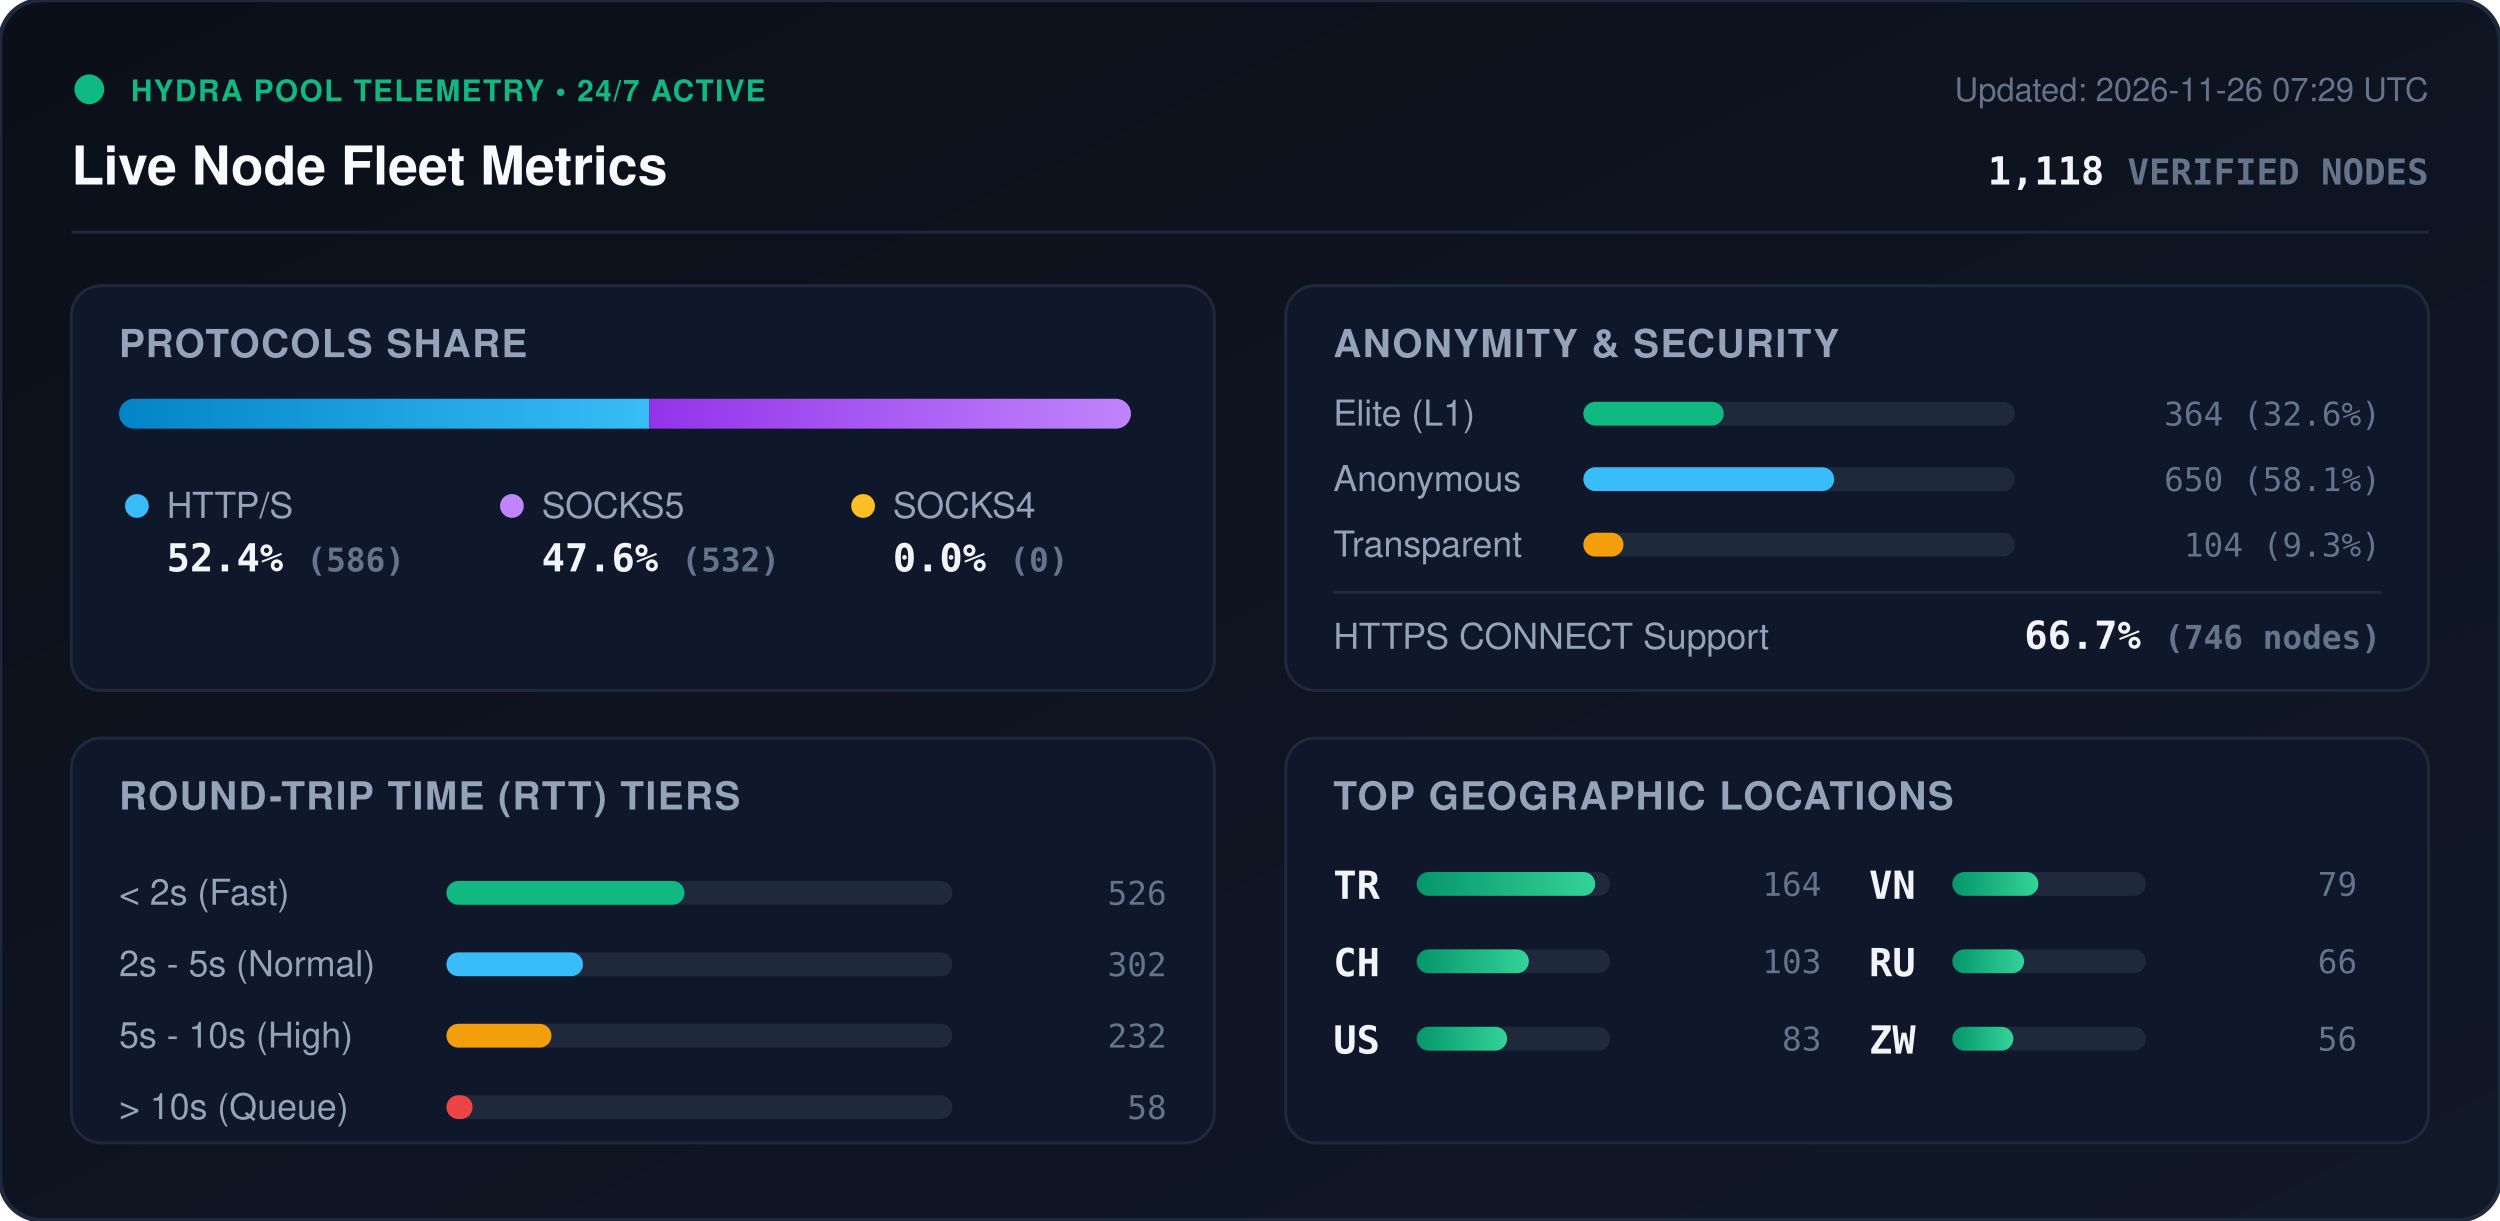
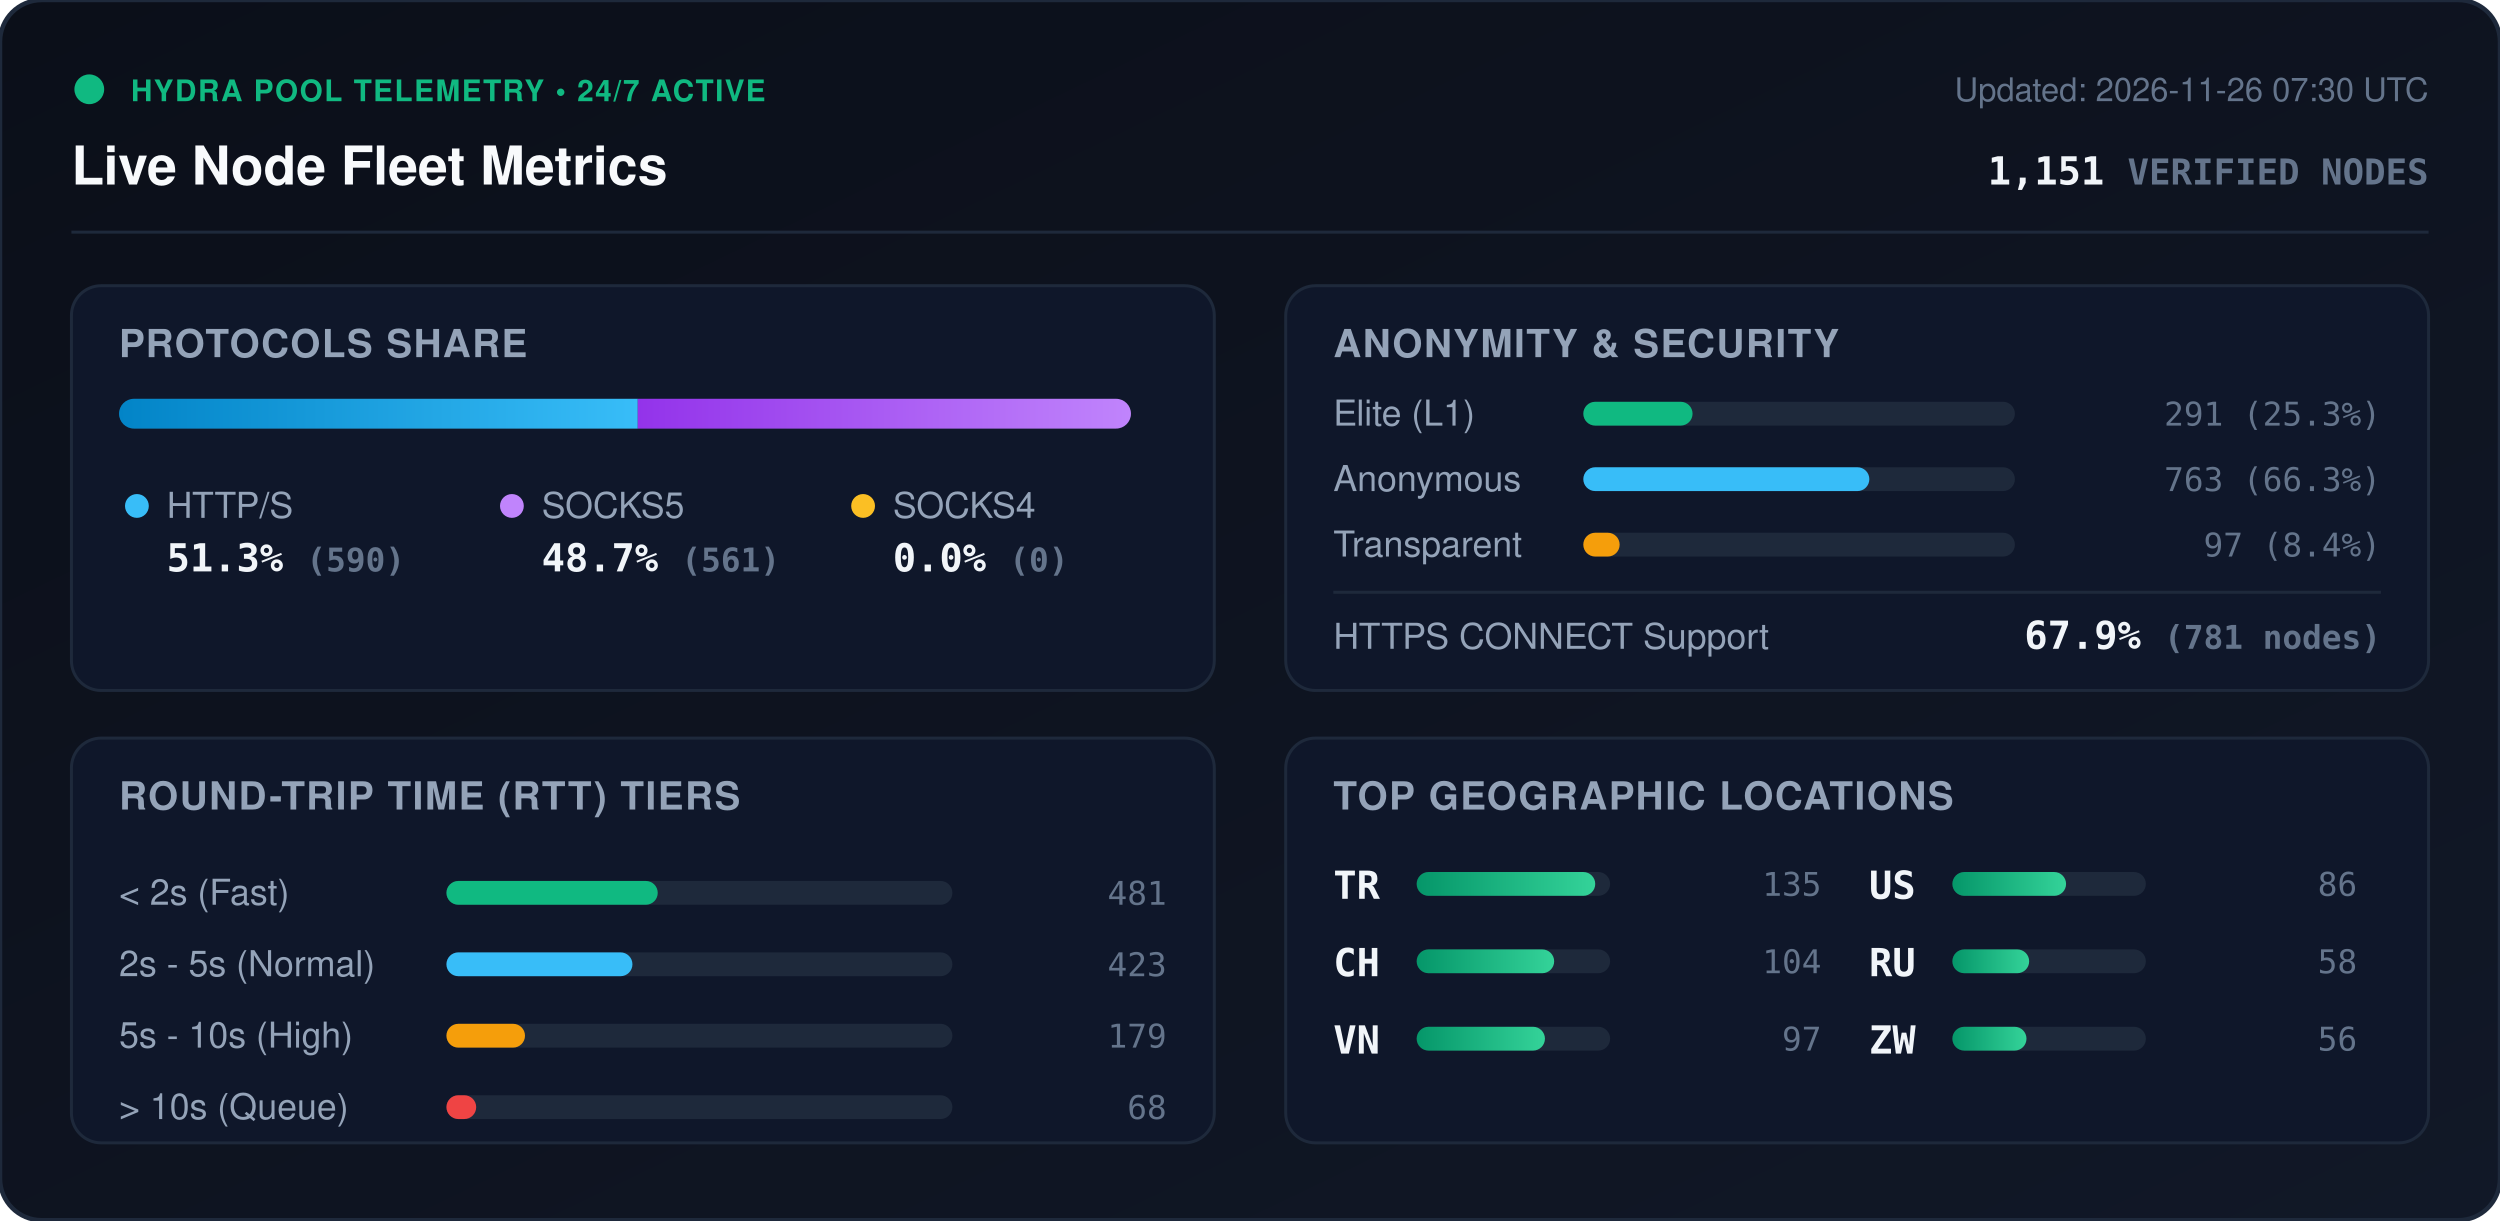
<svg xmlns="http://www.w3.org/2000/svg" viewBox="0 0 840 410" width="840" height="410" style="max-width: 100%; height: auto;">
  <defs>
    <linearGradient id="bg" x1="0%" y1="0%" x2="100%" y2="100%">
      <stop offset="0%" stop-color="#0b0f19" />
      <stop offset="100%" stop-color="#111827" />
    </linearGradient>
    <linearGradient id="bar-http" x1="0%" y1="0%" x2="100%" y2="0%">
      <stop offset="0%" stop-color="#0284c7" />
      <stop offset="100%" stop-color="#38bdf8" />
    </linearGradient>
    <linearGradient id="bar-socks5" x1="0%" y1="0%" x2="100%" y2="0%">
      <stop offset="0%" stop-color="#9333ea" />
      <stop offset="100%" stop-color="#c084fc" />
    </linearGradient>
    <linearGradient id="bar-socks4" x1="0%" y1="0%" x2="100%" y2="0%">
      <stop offset="0%" stop-color="#d97706" />
      <stop offset="100%" stop-color="#fbbf24" />
    </linearGradient>
    <linearGradient id="bar-green" x1="0%" y1="0%" x2="100%" y2="0%">
      <stop offset="0%" stop-color="#059669" />
      <stop offset="100%" stop-color="#34d399" />
    </linearGradient>
    <clipPath id="prog-track-clip">
      <rect width="340.0" height="10" rx="5" />
    </clipPath>
    <style>
      .title { font: 700 18px -apple-system, BlinkMacSystemFont, 'Segoe UI', Helvetica, Arial, sans-serif; fill: #f8fafc; }
      .sub { font: 500 11px -apple-system, BlinkMacSystemFont, 'Segoe UI', Helvetica, Arial, sans-serif; fill: #64748b; }
      .section-hdr { font: 600 13px -apple-system, BlinkMacSystemFont, 'Segoe UI', Helvetica, Arial, sans-serif; fill: #94a3b8; letter-spacing: 0.5px; }
      .metric-val { font: 700 13px -apple-system, BlinkMacSystemFont, 'Segoe UI', Helvetica, Arial, sans-serif; fill: #f1f5f9; }
      .metric-lbl { font: 500 12px -apple-system, BlinkMacSystemFont, 'Segoe UI', Helvetica, Arial, sans-serif; fill: #94a3b8; }
      .badge-txt { font: 700 10px -apple-system, BlinkMacSystemFont, 'Segoe UI', Helvetica, Arial, sans-serif; fill: #10b981; letter-spacing: 0.5px; }
      .mono { font-family: ui-monospace, SFMono-Regular, Menlo, Monaco, Consolas, monospace; }
      .pulse { animation: beacon 2s infinite ease-in-out; }
      @keyframes beacon { 0%, 100% { opacity: 1; } 50% { opacity: 0.35; } }
    </style>
  </defs>
  <rect width="840" height="410" rx="14" fill="url(#bg)" stroke="#1e293b" stroke-width="1.5" />
  <g transform="translate(24, 24)">
    <circle cx="6" cy="6" r="5" fill="#10b981" class="pulse" />
    <text x="20" y="10" class="badge-txt">HYDRA POOL TELEMETRY • 24/7 ACTIVE</text>
    <text x="0" y="38" class="title">Live Node Fleet Metrics</text>
-     <text x="792" y="10" text-anchor="end" class="sub">Updated: 2026-11-26 07:29 UTC</text>
-     <text x="792" y="38" text-anchor="end" class="metric-val mono" fill="#38bdf8">1,118 <tspan font-size="12" fill="#64748b">VERIFIED NODES</tspan>
+     <text x="792" y="10" text-anchor="end" class="sub">Updated: 2026-11-26 07:30 UTC</text>
+     <text x="792" y="38" text-anchor="end" class="metric-val mono" fill="#38bdf8">1,151 <tspan font-size="12" fill="#64748b">VERIFIED NODES</tspan>
    </text>
  </g>
  <line x1="24" y1="78" x2="816" y2="78" stroke="#1e293b" stroke-width="1" />
  <g transform="translate(24, 96)">
    <rect width="384" height="136" rx="10" fill="#0f172a" stroke="#1e293b" />
    <text x="16" y="24" class="section-hdr">PROTOCOLS SHARE</text>
    <g transform="translate(16, 38)">
      <rect width="340.0" height="10" rx="5" fill="#1e293b" />
      <g clip-path="url(#prog-track-clip)">
-         <rect x="0" width="178.2" height="10" fill="url(#bar-http)" />
-         <rect x="178.2" width="161.8" height="10" fill="url(#bar-socks5)" />
+         <rect x="0" width="174.3" height="10" fill="url(#bar-http)" />
+         <rect x="174.3" width="165.7" height="10" fill="url(#bar-socks5)" />
        <rect x="340.0" width="0.0" height="10" fill="url(#bar-socks4)" />
      </g>
    </g>
    <g transform="translate(16, 68)">
      <circle cx="6" cy="6" r="4" fill="#38bdf8" />
      <text x="16" y="10" class="metric-lbl">HTTP/S</text>
-       <text x="16" y="28" class="metric-val mono">52.4% <tspan font-size="11" fill="#64748b">(586)</tspan>
+       <text x="16" y="28" class="metric-val mono">51.3% <tspan font-size="11" fill="#64748b">(590)</tspan>
      </text>
      <circle cx="132" cy="6" r="4" fill="#c084fc" />
      <text x="142" y="10" class="metric-lbl">SOCKS5</text>
-       <text x="142" y="28" class="metric-val mono">47.6% <tspan font-size="11" fill="#64748b">(532)</tspan>
+       <text x="142" y="28" class="metric-val mono">48.7% <tspan font-size="11" fill="#64748b">(561)</tspan>
      </text>
      <circle cx="250" cy="6" r="4" fill="#fbbf24" />
      <text x="260" y="10" class="metric-lbl">SOCKS4</text>
      <text x="260" y="28" class="metric-val mono">0.0% <tspan font-size="11" fill="#64748b">(0)</tspan>
      </text>
    </g>
  </g>
  <g transform="translate(432, 96)">
    <rect width="384" height="136" rx="10" fill="#0f172a" stroke="#1e293b" />
    <text x="16" y="24" class="section-hdr">ANONYMITY &amp; SECURITY</text>
    <text x="16" y="47" class="metric-lbl">Elite (L1)</text>
    <rect x="100" y="39" width="145.0" height="8" rx="4" fill="#1e293b" />
-     <rect x="100" y="39" width="47.2" height="8" rx="4" fill="#10b981" />
-     <text x="368" y="47" text-anchor="end" class="mono sub" fill="#e2e8f0">364 (32.6%)</text>
+     <rect x="100" y="39" width="36.7" height="8" rx="4" fill="#10b981" />
+     <text x="368" y="47" text-anchor="end" class="mono sub" fill="#e2e8f0">291 (25.3%)</text>
    <text x="16" y="69" class="metric-lbl">Anonymous</text>
    <rect x="100" y="61" width="145.0" height="8" rx="4" fill="#1e293b" />
-     <rect x="100" y="61" width="84.3" height="8" rx="4" fill="#38bdf8" />
-     <text x="368" y="69" text-anchor="end" class="mono sub" fill="#e2e8f0">650 (58.1%)</text>
+     <rect x="100" y="61" width="96.1" height="8" rx="4" fill="#38bdf8" />
+     <text x="368" y="69" text-anchor="end" class="mono sub" fill="#e2e8f0">763 (66.3%)</text>
    <text x="16" y="91" class="metric-lbl">Transparent</text>
    <rect x="100" y="83" width="145.0" height="8" rx="4" fill="#1e293b" />
-     <rect x="100" y="83" width="13.5" height="8" rx="4" fill="#f59e0b" />
-     <text x="368" y="91" text-anchor="end" class="mono sub" fill="#e2e8f0">104 (9.3%)</text>
+     <rect x="100" y="83" width="12.2" height="8" rx="4" fill="#f59e0b" />
+     <text x="368" y="91" text-anchor="end" class="mono sub" fill="#e2e8f0">97 (8.4%)</text>
    <line x1="16" y1="103" x2="368" y2="103" stroke="#1e293b" stroke-width="1" />
    <text x="16" y="122" class="metric-lbl">HTTPS CONNECT Support</text>
-     <text x="368" y="122" text-anchor="end" class="metric-val mono" fill="#34d399">66.7% <tspan font-size="11" fill="#64748b">(746 nodes)</tspan>
+     <text x="368" y="122" text-anchor="end" class="metric-val mono" fill="#34d399">67.9% <tspan font-size="11" fill="#64748b">(781 nodes)</tspan>
    </text>
  </g>
  <g transform="translate(24, 248)">
    <rect width="384" height="136" rx="10" fill="#0f172a" stroke="#1e293b" />
    <text x="16" y="24" class="section-hdr">ROUND-TRIP TIME (RTT) TIERS</text>
    <g transform="translate(16, 42)">
      <text x="0" y="14" class="metric-lbl">&lt; 2s (Fast)</text>
      <rect x="110" y="6" width="170" height="8" rx="4" fill="#1e293b" />
-       <rect x="110" y="6" width="80.0" height="8" rx="4" fill="#10b981" />
-       <text x="352" y="14" text-anchor="end" class="mono sub">526</text>
+       <rect x="110" y="6" width="71.0" height="8" rx="4" fill="#10b981" />
+       <text x="352" y="14" text-anchor="end" class="mono sub">481</text>
      <text x="0" y="38" class="metric-lbl">2s - 5s (Normal)</text>
      <rect x="110" y="30" width="170" height="8" rx="4" fill="#1e293b" />
-       <rect x="110" y="30" width="45.9" height="8" rx="4" fill="#38bdf8" />
-       <text x="352" y="38" text-anchor="end" class="mono sub">302</text>
+       <rect x="110" y="30" width="62.5" height="8" rx="4" fill="#38bdf8" />
+       <text x="352" y="38" text-anchor="end" class="mono sub">423</text>
      <text x="0" y="62" class="metric-lbl">5s - 10s (High)</text>
      <rect x="110" y="54" width="170" height="8" rx="4" fill="#1e293b" />
-       <rect x="110" y="54" width="35.3" height="8" rx="4" fill="#f59e0b" />
-       <text x="352" y="62" text-anchor="end" class="mono sub">232</text>
+       <rect x="110" y="54" width="26.4" height="8" rx="4" fill="#f59e0b" />
+       <text x="352" y="62" text-anchor="end" class="mono sub">179</text>
      <text x="0" y="86" class="metric-lbl">&gt; 10s (Queue)</text>
      <rect x="110" y="78" width="170" height="8" rx="4" fill="#1e293b" />
-       <rect x="110" y="78" width="8.8" height="8" rx="4" fill="#ef4444" />
-       <text x="352" y="86" text-anchor="end" class="mono sub">58</text>
+       <rect x="110" y="78" width="10.0" height="8" rx="4" fill="#ef4444" />
+       <text x="352" y="86" text-anchor="end" class="mono sub">68</text>
    </g>
  </g>
  <g transform="translate(432, 248)">
    <rect width="384" height="136" rx="10" fill="#0f172a" stroke="#1e293b" />
    <text x="16" y="24" class="section-hdr">TOP GEOGRAPHIC LOCATIONS</text>
    <g transform="translate(16, 42)">
      <g transform="translate(0, 0)">
        <text x="0" y="12" class="mono metric-val" font-size="12">TR</text>
        <rect x="28" y="3" width="65" height="8" rx="4" fill="#1e293b" />
        <rect x="28" y="3" width="60.0" height="8" rx="4" fill="url(#bar-green)" />
-         <text x="164" y="11" text-anchor="end" class="mono sub">164</text>
+         <text x="164" y="11" text-anchor="end" class="mono sub">135</text>
      </g>
      <g transform="translate(0, 26)">
        <text x="0" y="12" class="mono metric-val" font-size="12">CH</text>
        <rect x="28" y="3" width="65" height="8" rx="4" fill="#1e293b" />
-         <rect x="28" y="3" width="37.7" height="8" rx="4" fill="url(#bar-green)" />
-         <text x="164" y="11" text-anchor="end" class="mono sub">103</text>
+         <rect x="28" y="3" width="46.2" height="8" rx="4" fill="url(#bar-green)" />
+         <text x="164" y="11" text-anchor="end" class="mono sub">104</text>
      </g>
      <g transform="translate(0, 52)">
+         <text x="0" y="12" class="mono metric-val" font-size="12">VN</text>
+         <rect x="28" y="3" width="65" height="8" rx="4" fill="#1e293b" />
+         <rect x="28" y="3" width="43.1" height="8" rx="4" fill="url(#bar-green)" />
+         <text x="164" y="11" text-anchor="end" class="mono sub">97</text>
+       </g>
+       <g transform="translate(180, 0)">
        <text x="0" y="12" class="mono metric-val" font-size="12">US</text>
        <rect x="28" y="3" width="65" height="8" rx="4" fill="#1e293b" />
-         <rect x="28" y="3" width="30.4" height="8" rx="4" fill="url(#bar-green)" />
-         <text x="164" y="11" text-anchor="end" class="mono sub">83</text>
-       </g>
-       <g transform="translate(180, 0)">
-         <text x="0" y="12" class="mono metric-val" font-size="12">VN</text>
-         <rect x="28" y="3" width="65" height="8" rx="4" fill="#1e293b" />
-         <rect x="28" y="3" width="28.9" height="8" rx="4" fill="url(#bar-green)" />
-         <text x="164" y="11" text-anchor="end" class="mono sub">79</text>
+         <rect x="28" y="3" width="38.2" height="8" rx="4" fill="url(#bar-green)" />
+         <text x="164" y="11" text-anchor="end" class="mono sub">86</text>
      </g>
      <g transform="translate(180, 26)">
        <text x="0" y="12" class="mono metric-val" font-size="12">RU</text>
        <rect x="28" y="3" width="65" height="8" rx="4" fill="#1e293b" />
-         <rect x="28" y="3" width="24.1" height="8" rx="4" fill="url(#bar-green)" />
-         <text x="164" y="11" text-anchor="end" class="mono sub">66</text>
+         <rect x="28" y="3" width="25.8" height="8" rx="4" fill="url(#bar-green)" />
+         <text x="164" y="11" text-anchor="end" class="mono sub">58</text>
      </g>
      <g transform="translate(180, 52)">
        <text x="0" y="12" class="mono metric-val" font-size="12">ZW</text>
        <rect x="28" y="3" width="65" height="8" rx="4" fill="#1e293b" />
-         <rect x="28" y="3" width="20.5" height="8" rx="4" fill="url(#bar-green)" />
+         <rect x="28" y="3" width="24.9" height="8" rx="4" fill="url(#bar-green)" />
        <text x="164" y="11" text-anchor="end" class="mono sub">56</text>
      </g>
    </g>
  </g>
</svg>
